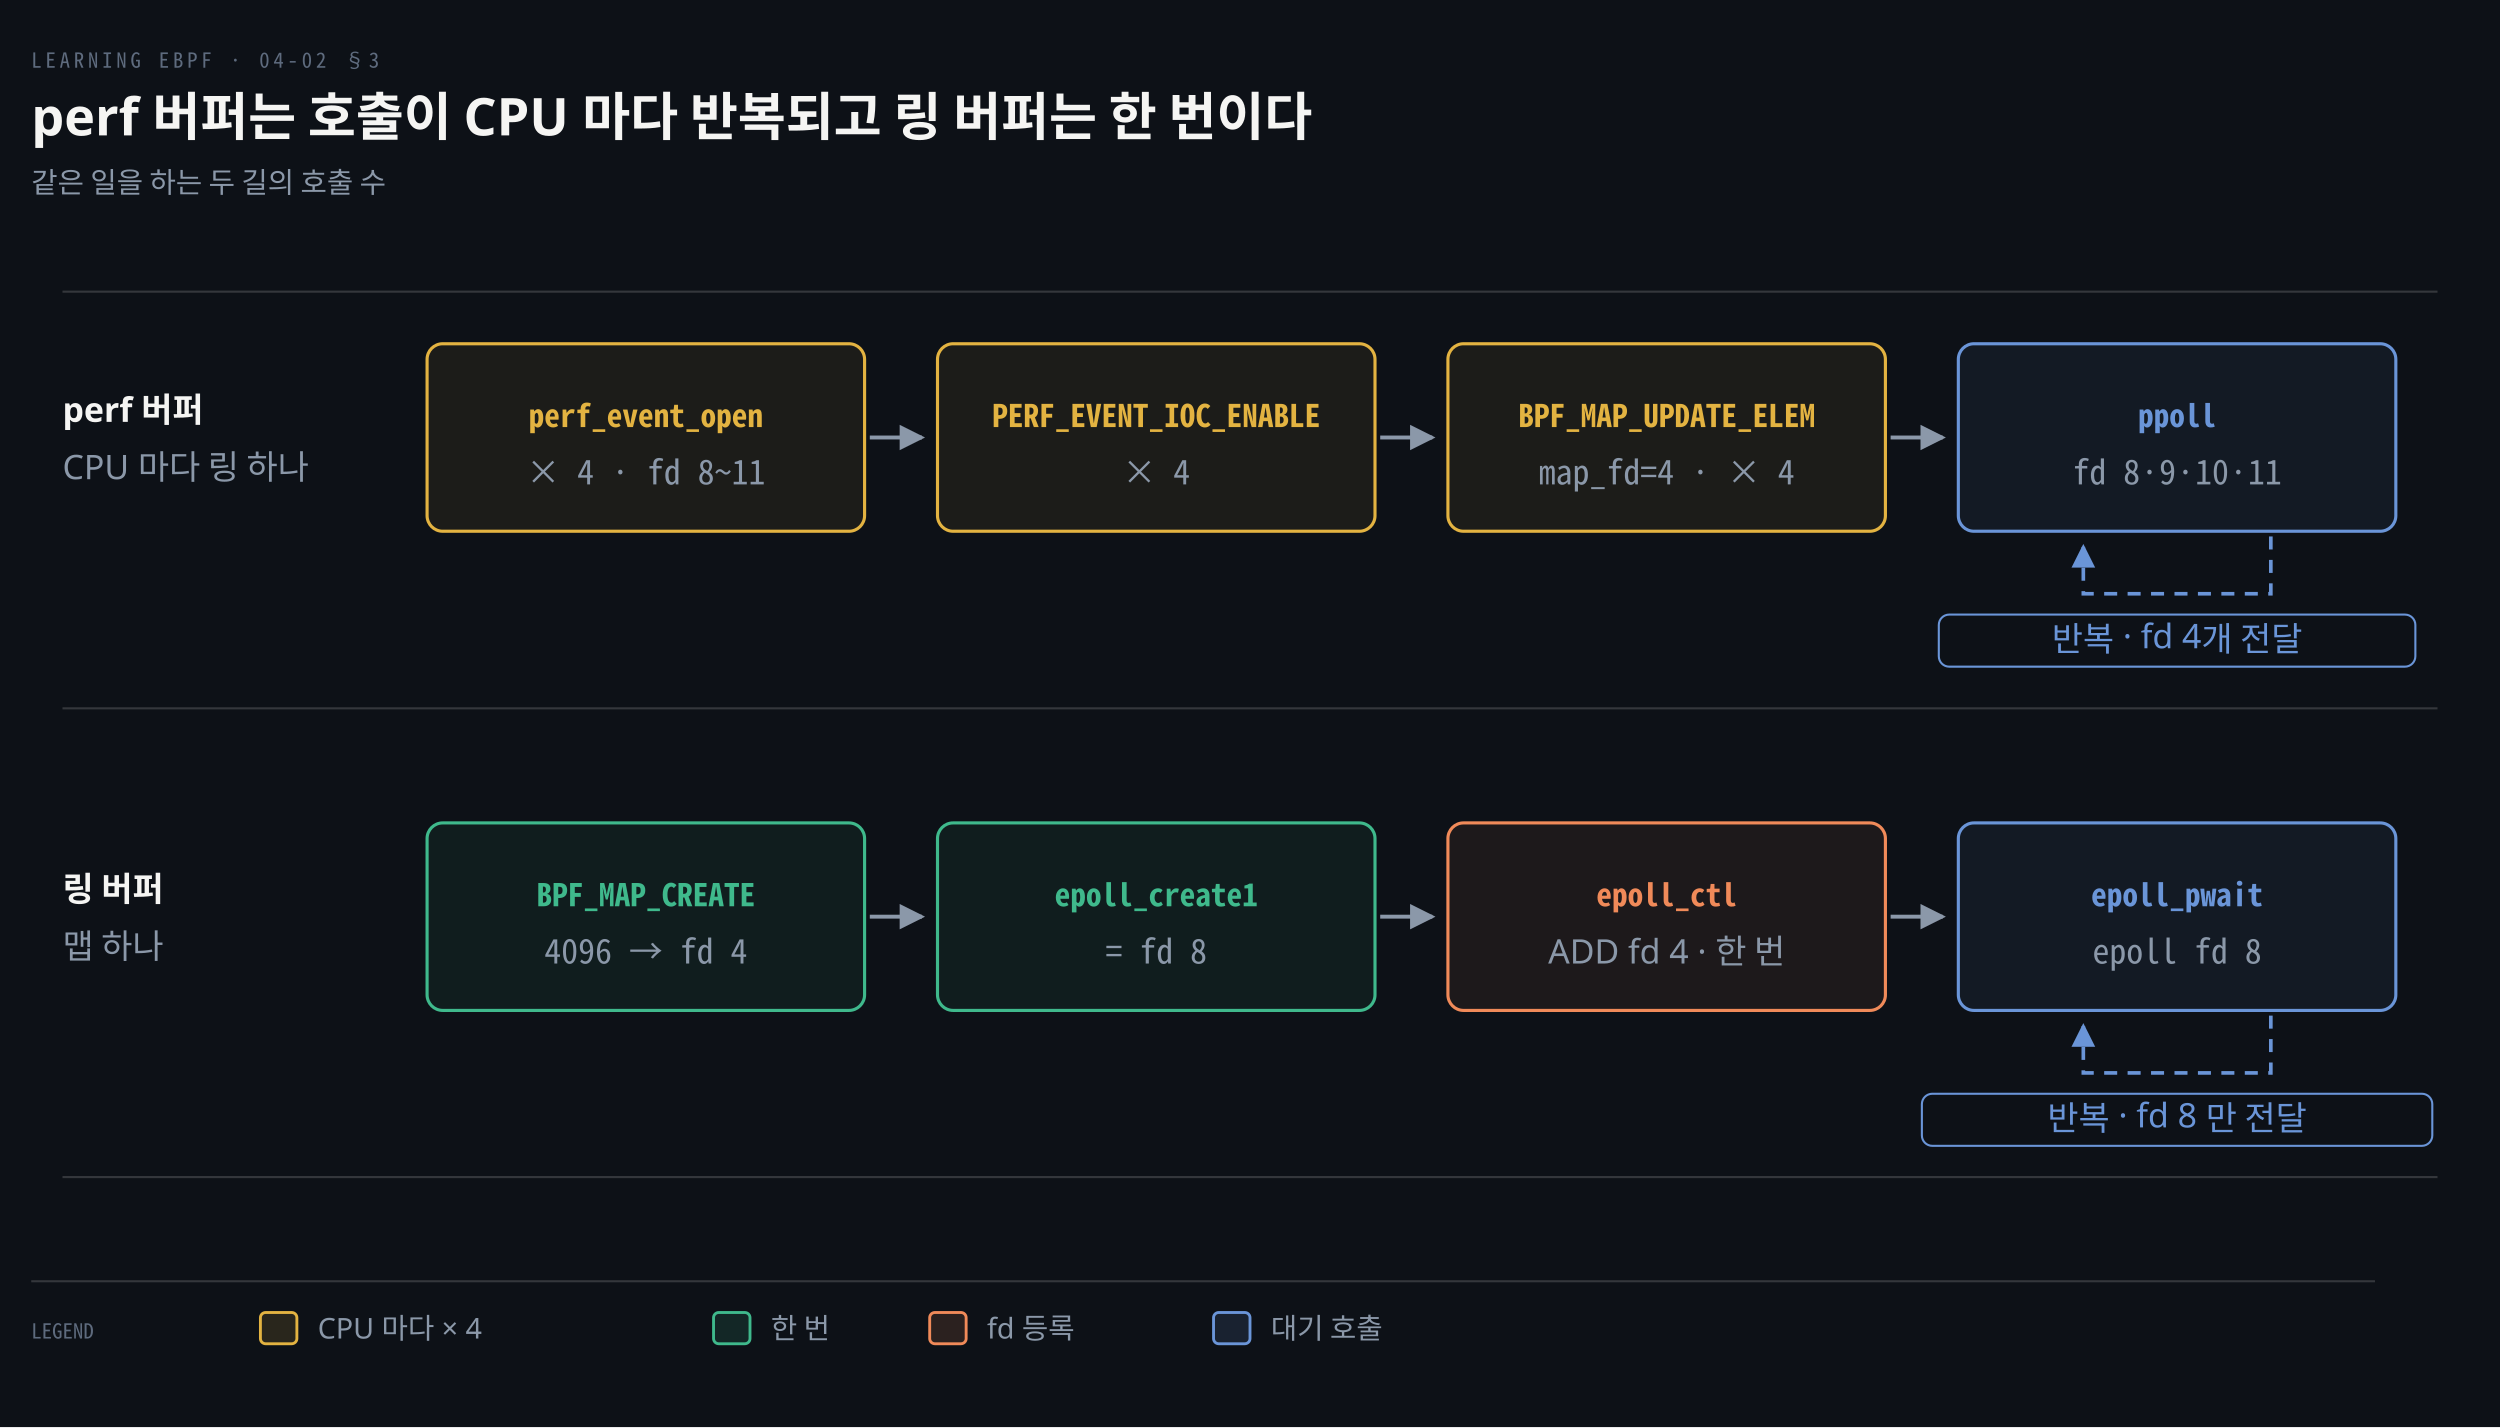
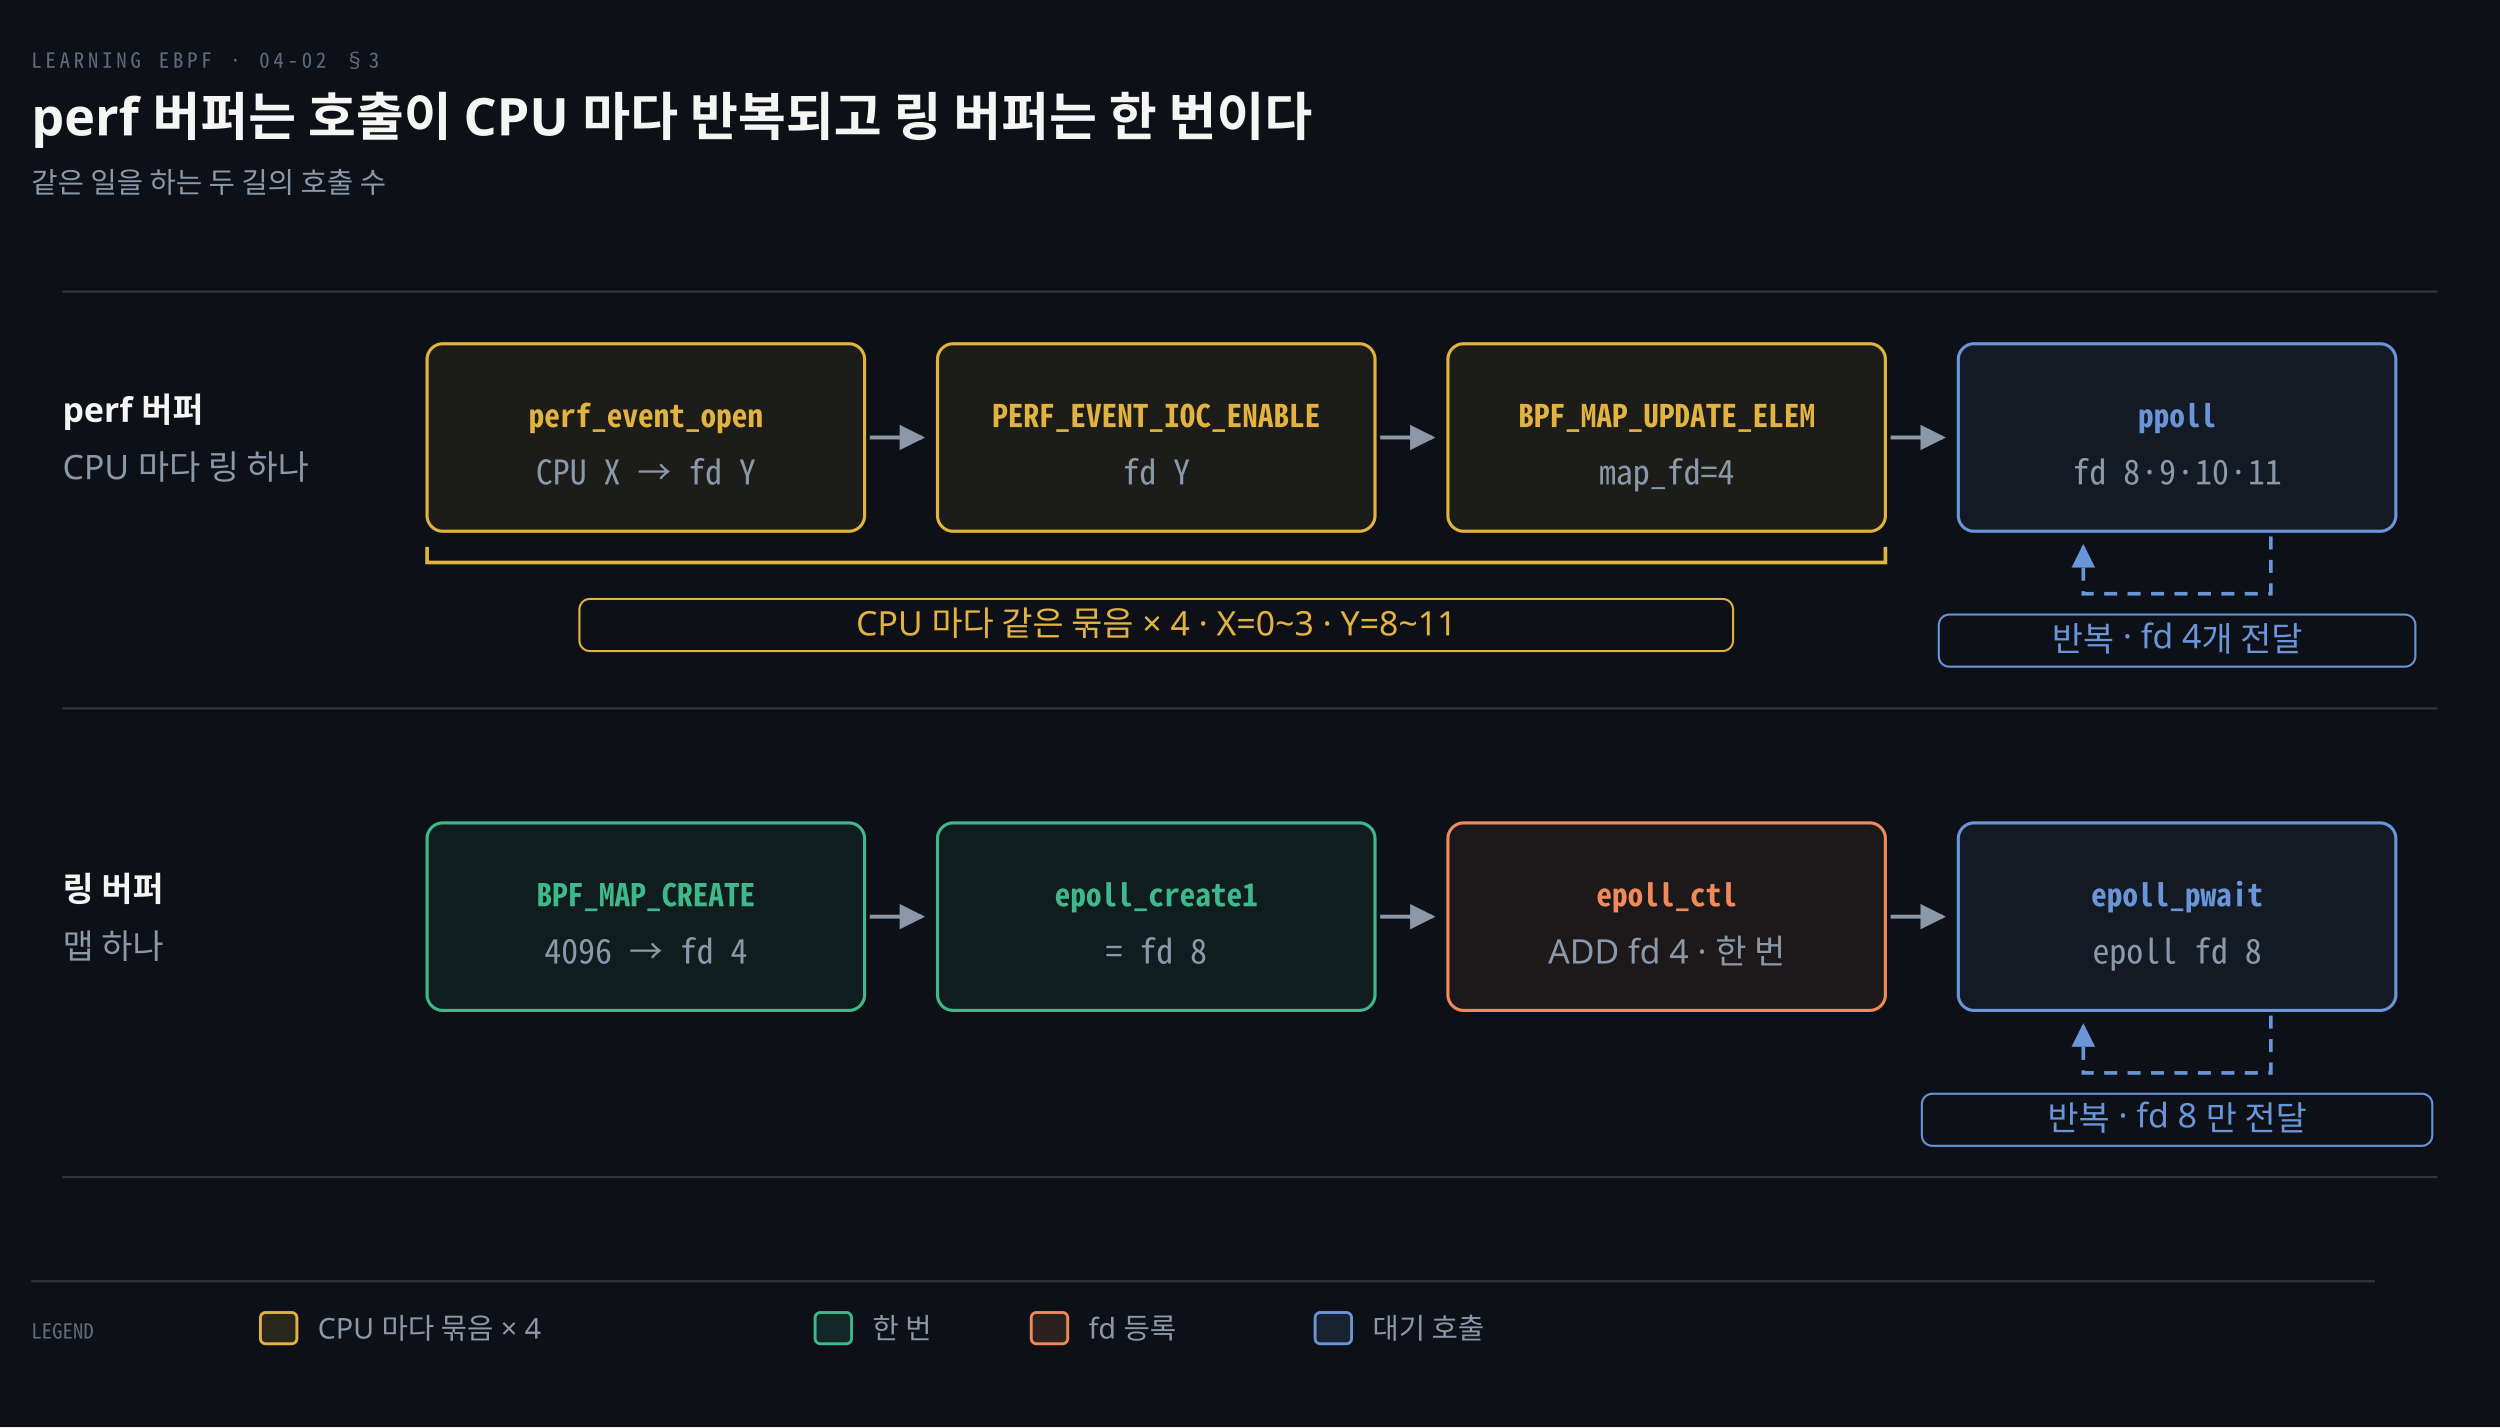
<svg xmlns="http://www.w3.org/2000/svg" viewBox="0 0 960 548" width="100%" role="img" aria-labelledby="dt dd">
  <defs>
    <marker id="ar" viewBox="0 0 8 8" refX="7" refY="4" markerWidth="6.5" markerHeight="6.5" orient="auto">
      <path d="M0 0 L8 4 L0 8 z" fill="#8B98A9" />
    </marker>
    <marker id="ok" viewBox="0 0 8 8" refX="7" refY="4" markerWidth="6.5" markerHeight="6.5" orient="auto">
      <path d="M0 0 L8 4 L0 8 z" fill="#3FB98C" />
    </marker>
    <marker id="warn" viewBox="0 0 8 8" refX="7" refY="4" markerWidth="6.5" markerHeight="6.5" orient="auto">
      <path d="M0 0 L8 4 L0 8 z" fill="#E3B341" />
    </marker>
    <marker id="bad" viewBox="0 0 8 8" refX="7" refY="4" markerWidth="6.5" markerHeight="6.5" orient="auto">
      <path d="M0 0 L8 4 L0 8 z" fill="#F0616D" />
    </marker>
    <marker id="info" viewBox="0 0 8 8" refX="7" refY="4" markerWidth="6.5" markerHeight="6.5" orient="auto">
      <path d="M0 0 L8 4 L0 8 z" fill="#6A95D8" />
    </marker>
    <marker id="acc" viewBox="0 0 8 8" refX="7" refY="4" markerWidth="6.5" markerHeight="6.5" orient="auto">
      <path d="M0 0 L8 4 L0 8 z" fill="#F08A59" />
    </marker>
    <marker id="soft" viewBox="0 0 8 8" refX="7" refY="4" markerWidth="6.5" markerHeight="6.5" orient="auto">
      <path d="M0 0 L8 4 L0 8 z" fill="#5E6B7E" />
    </marker>
  </defs>
  <rect width="960" height="548" fill="#0D1117" />
  <text x="12" y="26" font-family="'Geist Mono','Noto Sans Mono CJK KR',monospace" font-size="8" letter-spacing="0.18em" fill="#5E6B7E">LEARNING EBPF · 04-02 §3</text>
  <text x="12" y="52" font-family="'Geist','Apple SD Gothic Neo','Noto Sans KR','Malgun Gothic',sans-serif" font-size="20" font-weight="600" fill="#F5F5F3">perf 버퍼는 호출이 CPU 마다 반복되고 링 버퍼는 한 번이다</text>
  <text x="12" y="74" font-family="'Geist','Apple SD Gothic Neo','Noto Sans KR','Malgun Gothic',sans-serif" font-size="11" fill="#8B98A9">같은 일을 하는 두 길의 호출 수</text>
  <line x1="24" y1="112" x2="936" y2="112" stroke="rgba(191,192,192,0.22)" stroke-width="0.8" />
  <line x1="24" y1="272" x2="936" y2="272" stroke="rgba(191,192,192,0.22)" stroke-width="0.8" />
  <line x1="24" y1="452" x2="936" y2="452" stroke="rgba(191,192,192,0.22)" stroke-width="0.8" />
  <text x="24" y="162" text-anchor="start" font-family="'Geist','Apple SD Gothic Neo','Noto Sans KR','Malgun Gothic',sans-serif" font-size="13" font-weight="600" fill="#F5F5F3">perf 버퍼</text>
  <text x="24" y="184" text-anchor="start" font-family="'Geist','Apple SD Gothic Neo','Noto Sans KR','Malgun Gothic',sans-serif" font-size="13" font-weight="400" fill="#8B98A9">CPU 마다 링 하나</text>
  <text x="24" y="346" text-anchor="start" font-family="'Geist','Apple SD Gothic Neo','Noto Sans KR','Malgun Gothic',sans-serif" font-size="13" font-weight="600" fill="#F5F5F3">링 버퍼</text>
  <text x="24" y="368" text-anchor="start" font-family="'Geist','Apple SD Gothic Neo','Noto Sans KR','Malgun Gothic',sans-serif" font-size="13" font-weight="400" fill="#8B98A9">맵 하나</text>
  <path d="M 334 168 L 354 168" fill="none" stroke="#8B98A9" stroke-width="1.5" marker-end="url(#ar)" />
  <path d="M 530 168 L 550 168" fill="none" stroke="#8B98A9" stroke-width="1.5" marker-end="url(#ar)" />
  <path d="M 726 168 L 746 168" fill="none" stroke="#8B98A9" stroke-width="1.5" marker-end="url(#ar)" />
  <path d="M 334 352 L 354 352" fill="none" stroke="#8B98A9" stroke-width="1.5" marker-end="url(#ar)" />
  <path d="M 530 352 L 550 352" fill="none" stroke="#8B98A9" stroke-width="1.5" marker-end="url(#ar)" />
  <path d="M 726 352 L 746 352" fill="none" stroke="#8B98A9" stroke-width="1.5" marker-end="url(#ar)" />
  <rect x="164" y="132" width="168" height="72" rx="6" fill="#E3B34112" stroke="#E3B341" stroke-width="1.2" />
  <text x="248.0" y="164" text-anchor="middle" font-family="'Geist Mono','Noto Sans Mono CJK KR',monospace" font-size="12" font-weight="600" fill="#E3B341">perf_event_open</text>
-   <text x="248.0" y="186" text-anchor="middle" font-family="'Geist Mono','Noto Sans Mono CJK KR',monospace" font-size="13" font-weight="400" fill="#8B98A9">× 4 · fd 8~11</text>
+   <text x="248.0" y="186" text-anchor="middle" font-family="'Geist Mono','Noto Sans Mono CJK KR',monospace" font-size="13" font-weight="400" fill="#8B98A9">CPU X → fd Y</text>
  <rect x="360" y="132" width="168" height="72" rx="6" fill="#E3B34112" stroke="#E3B341" stroke-width="1.2" />
  <text x="444.0" y="164" text-anchor="middle" font-family="'Geist Mono','Noto Sans Mono CJK KR',monospace" font-size="12" font-weight="600" fill="#E3B341">PERF_EVENT_IOC_ENABLE</text>
-   <text x="444.0" y="186" text-anchor="middle" font-family="'Geist Mono','Noto Sans Mono CJK KR',monospace" font-size="13" font-weight="400" fill="#8B98A9">× 4</text>
+   <text x="444.0" y="186" text-anchor="middle" font-family="'Geist Mono','Noto Sans Mono CJK KR',monospace" font-size="13" font-weight="400" fill="#8B98A9">fd Y</text>
  <rect x="556" y="132" width="168" height="72" rx="6" fill="#E3B34112" stroke="#E3B341" stroke-width="1.2" />
  <text x="640.0" y="164" text-anchor="middle" font-family="'Geist Mono','Noto Sans Mono CJK KR',monospace" font-size="12" font-weight="600" fill="#E3B341">BPF_MAP_UPDATE_ELEM</text>
-   <text x="640.0" y="186" text-anchor="middle" font-family="'Geist Mono','Noto Sans Mono CJK KR',monospace" font-size="13" font-weight="400" fill="#8B98A9">map_fd=4 · × 4</text>
+   <text x="640.0" y="186" text-anchor="middle" font-family="'Geist Mono','Noto Sans Mono CJK KR',monospace" font-size="13" font-weight="400" fill="#8B98A9">map_fd=4</text>
  <rect x="752" y="132" width="168" height="72" rx="6" fill="#6A95D812" stroke="#6A95D8" stroke-width="1.2" />
  <text x="836.0" y="164" text-anchor="middle" font-family="'Geist Mono','Noto Sans Mono CJK KR',monospace" font-size="12" font-weight="600" fill="#6A95D8">ppoll</text>
  <text x="836.0" y="186" text-anchor="middle" font-family="'Geist Mono','Noto Sans Mono CJK KR',monospace" font-size="13" font-weight="400" fill="#8B98A9">fd 8·9·10·11</text>
  <path d="M 872 206 L 872 228 L 800 228 L 800 210" fill="none" stroke="#6A95D8" stroke-width="1.4" marker-end="url(#info)" stroke-dasharray="5 4" />
  <rect x="744.5" y="236" width="183.0" height="20" rx="4" fill="#0D1117" stroke="#6A95D8" stroke-width="0.8" />
  <text x="836.0" y="250" text-anchor="middle" font-family="'Geist','Apple SD Gothic Neo','Noto Sans KR','Malgun Gothic',sans-serif" font-size="13" font-weight="400" fill="#6A95D8">반복 · fd 4개 전달</text>
+   <path d="M 164 210 L 164 216 L 724 216 L 724 210" fill="none" stroke="#E3B341" stroke-width="1.4" />
+   <rect x="222.5" y="230" width="443.0" height="20" rx="4" fill="#0D1117" stroke="#E3B341" stroke-width="0.8" />
+   <text x="444.0" y="244" text-anchor="middle" font-family="'Geist','Apple SD Gothic Neo','Noto Sans KR','Malgun Gothic',sans-serif" font-size="13" font-weight="400" fill="#E3B341">CPU 마다 같은 묶음 × 4 · X=0~3 · Y=8~11</text>
  <rect x="164" y="316" width="168" height="72" rx="6" fill="#3FB98C12" stroke="#3FB98C" stroke-width="1.2" />
  <text x="248.0" y="348" text-anchor="middle" font-family="'Geist Mono','Noto Sans Mono CJK KR',monospace" font-size="12" font-weight="600" fill="#3FB98C">BPF_MAP_CREATE</text>
  <text x="248.0" y="370" text-anchor="middle" font-family="'Geist Mono','Noto Sans Mono CJK KR',monospace" font-size="13" font-weight="400" fill="#8B98A9">4096 → fd 4</text>
  <rect x="360" y="316" width="168" height="72" rx="6" fill="#3FB98C12" stroke="#3FB98C" stroke-width="1.2" />
  <text x="444.0" y="348" text-anchor="middle" font-family="'Geist Mono','Noto Sans Mono CJK KR',monospace" font-size="12" font-weight="600" fill="#3FB98C">epoll_create1</text>
  <text x="444.0" y="370" text-anchor="middle" font-family="'Geist Mono','Noto Sans Mono CJK KR',monospace" font-size="13" font-weight="400" fill="#8B98A9">= fd 8</text>
  <rect x="556" y="316" width="168" height="72" rx="6" fill="#F08A5912" stroke="#F08A59" stroke-width="1.2" />
  <text x="640.0" y="348" text-anchor="middle" font-family="'Geist Mono','Noto Sans Mono CJK KR',monospace" font-size="12" font-weight="600" fill="#F08A59">epoll_ctl</text>
  <text x="640.0" y="370" text-anchor="middle" font-family="'Geist','Apple SD Gothic Neo','Noto Sans KR','Malgun Gothic',sans-serif" font-size="13" font-weight="400" fill="#8B98A9">ADD fd 4 · 한 번</text>
  <rect x="752" y="316" width="168" height="72" rx="6" fill="#6A95D812" stroke="#6A95D8" stroke-width="1.2" />
  <text x="836.0" y="348" text-anchor="middle" font-family="'Geist Mono','Noto Sans Mono CJK KR',monospace" font-size="12" font-weight="600" fill="#6A95D8">epoll_pwait</text>
  <text x="836.0" y="370" text-anchor="middle" font-family="'Geist Mono','Noto Sans Mono CJK KR',monospace" font-size="13" font-weight="400" fill="#8B98A9">epoll fd 8</text>
  <path d="M 872 390 L 872 412 L 800 412 L 800 394" fill="none" stroke="#6A95D8" stroke-width="1.4" marker-end="url(#info)" stroke-dasharray="5 4" />
  <rect x="738.0" y="420" width="196.0" height="20" rx="4" fill="#0D1117" stroke="#6A95D8" stroke-width="0.8" />
  <text x="836.0" y="434" text-anchor="middle" font-family="'Geist','Apple SD Gothic Neo','Noto Sans KR','Malgun Gothic',sans-serif" font-size="13" font-weight="400" fill="#6A95D8">반복 · fd 8 만 전달</text>
  <line x1="12" y1="492" x2="912" y2="492" stroke="rgba(191,192,192,0.22)" stroke-width="0.8" />
  <text x="12" y="514" text-anchor="start" font-family="'Geist Mono','Noto Sans Mono CJK KR',monospace" font-size="8" font-weight="400" fill="#5E6B7E">LEGEND</text>
  <rect x="100" y="504" width="14" height="12" rx="2" fill="#E3B34122" stroke="#E3B341" stroke-width="1.1" />
-   <text x="122" y="514" text-anchor="start" font-family="'Geist','Apple SD Gothic Neo','Noto Sans KR','Malgun Gothic',sans-serif" font-size="11" font-weight="400" fill="#8B98A9">CPU 마다 × 4</text>
-   <rect x="274" y="504" width="14" height="12" rx="2" fill="#3FB98C22" stroke="#3FB98C" stroke-width="1.1" />
-   <text x="296" y="514" text-anchor="start" font-family="'Geist','Apple SD Gothic Neo','Noto Sans KR','Malgun Gothic',sans-serif" font-size="11" font-weight="400" fill="#8B98A9">한 번</text>
-   <rect x="357" y="504" width="14" height="12" rx="2" fill="#F08A5922" stroke="#F08A59" stroke-width="1.1" />
-   <text x="379" y="514" text-anchor="start" font-family="'Geist','Apple SD Gothic Neo','Noto Sans KR','Malgun Gothic',sans-serif" font-size="11" font-weight="400" fill="#8B98A9">fd 등록</text>
-   <rect x="466" y="504" width="14" height="12" rx="2" fill="#6A95D822" stroke="#6A95D8" stroke-width="1.1" />
-   <text x="488" y="514" text-anchor="start" font-family="'Geist','Apple SD Gothic Neo','Noto Sans KR','Malgun Gothic',sans-serif" font-size="11" font-weight="400" fill="#8B98A9">대기 호출</text>
+   <text x="122" y="514" text-anchor="start" font-family="'Geist','Apple SD Gothic Neo','Noto Sans KR','Malgun Gothic',sans-serif" font-size="11" font-weight="400" fill="#8B98A9">CPU 마다 묶음 × 4</text>
+   <rect x="313" y="504" width="14" height="12" rx="2" fill="#3FB98C22" stroke="#3FB98C" stroke-width="1.1" />
+   <text x="335" y="514" text-anchor="start" font-family="'Geist','Apple SD Gothic Neo','Noto Sans KR','Malgun Gothic',sans-serif" font-size="11" font-weight="400" fill="#8B98A9">한 번</text>
+   <rect x="396" y="504" width="14" height="12" rx="2" fill="#F08A5922" stroke="#F08A59" stroke-width="1.1" />
+   <text x="418" y="514" text-anchor="start" font-family="'Geist','Apple SD Gothic Neo','Noto Sans KR','Malgun Gothic',sans-serif" font-size="11" font-weight="400" fill="#8B98A9">fd 등록</text>
+   <rect x="505" y="504" width="14" height="12" rx="2" fill="#6A95D822" stroke="#6A95D8" stroke-width="1.1" />
+   <text x="527" y="514" text-anchor="start" font-family="'Geist','Apple SD Gothic Neo','Noto Sans KR','Malgun Gothic',sans-serif" font-size="11" font-weight="400" fill="#8B98A9">대기 호출</text>
</svg>
